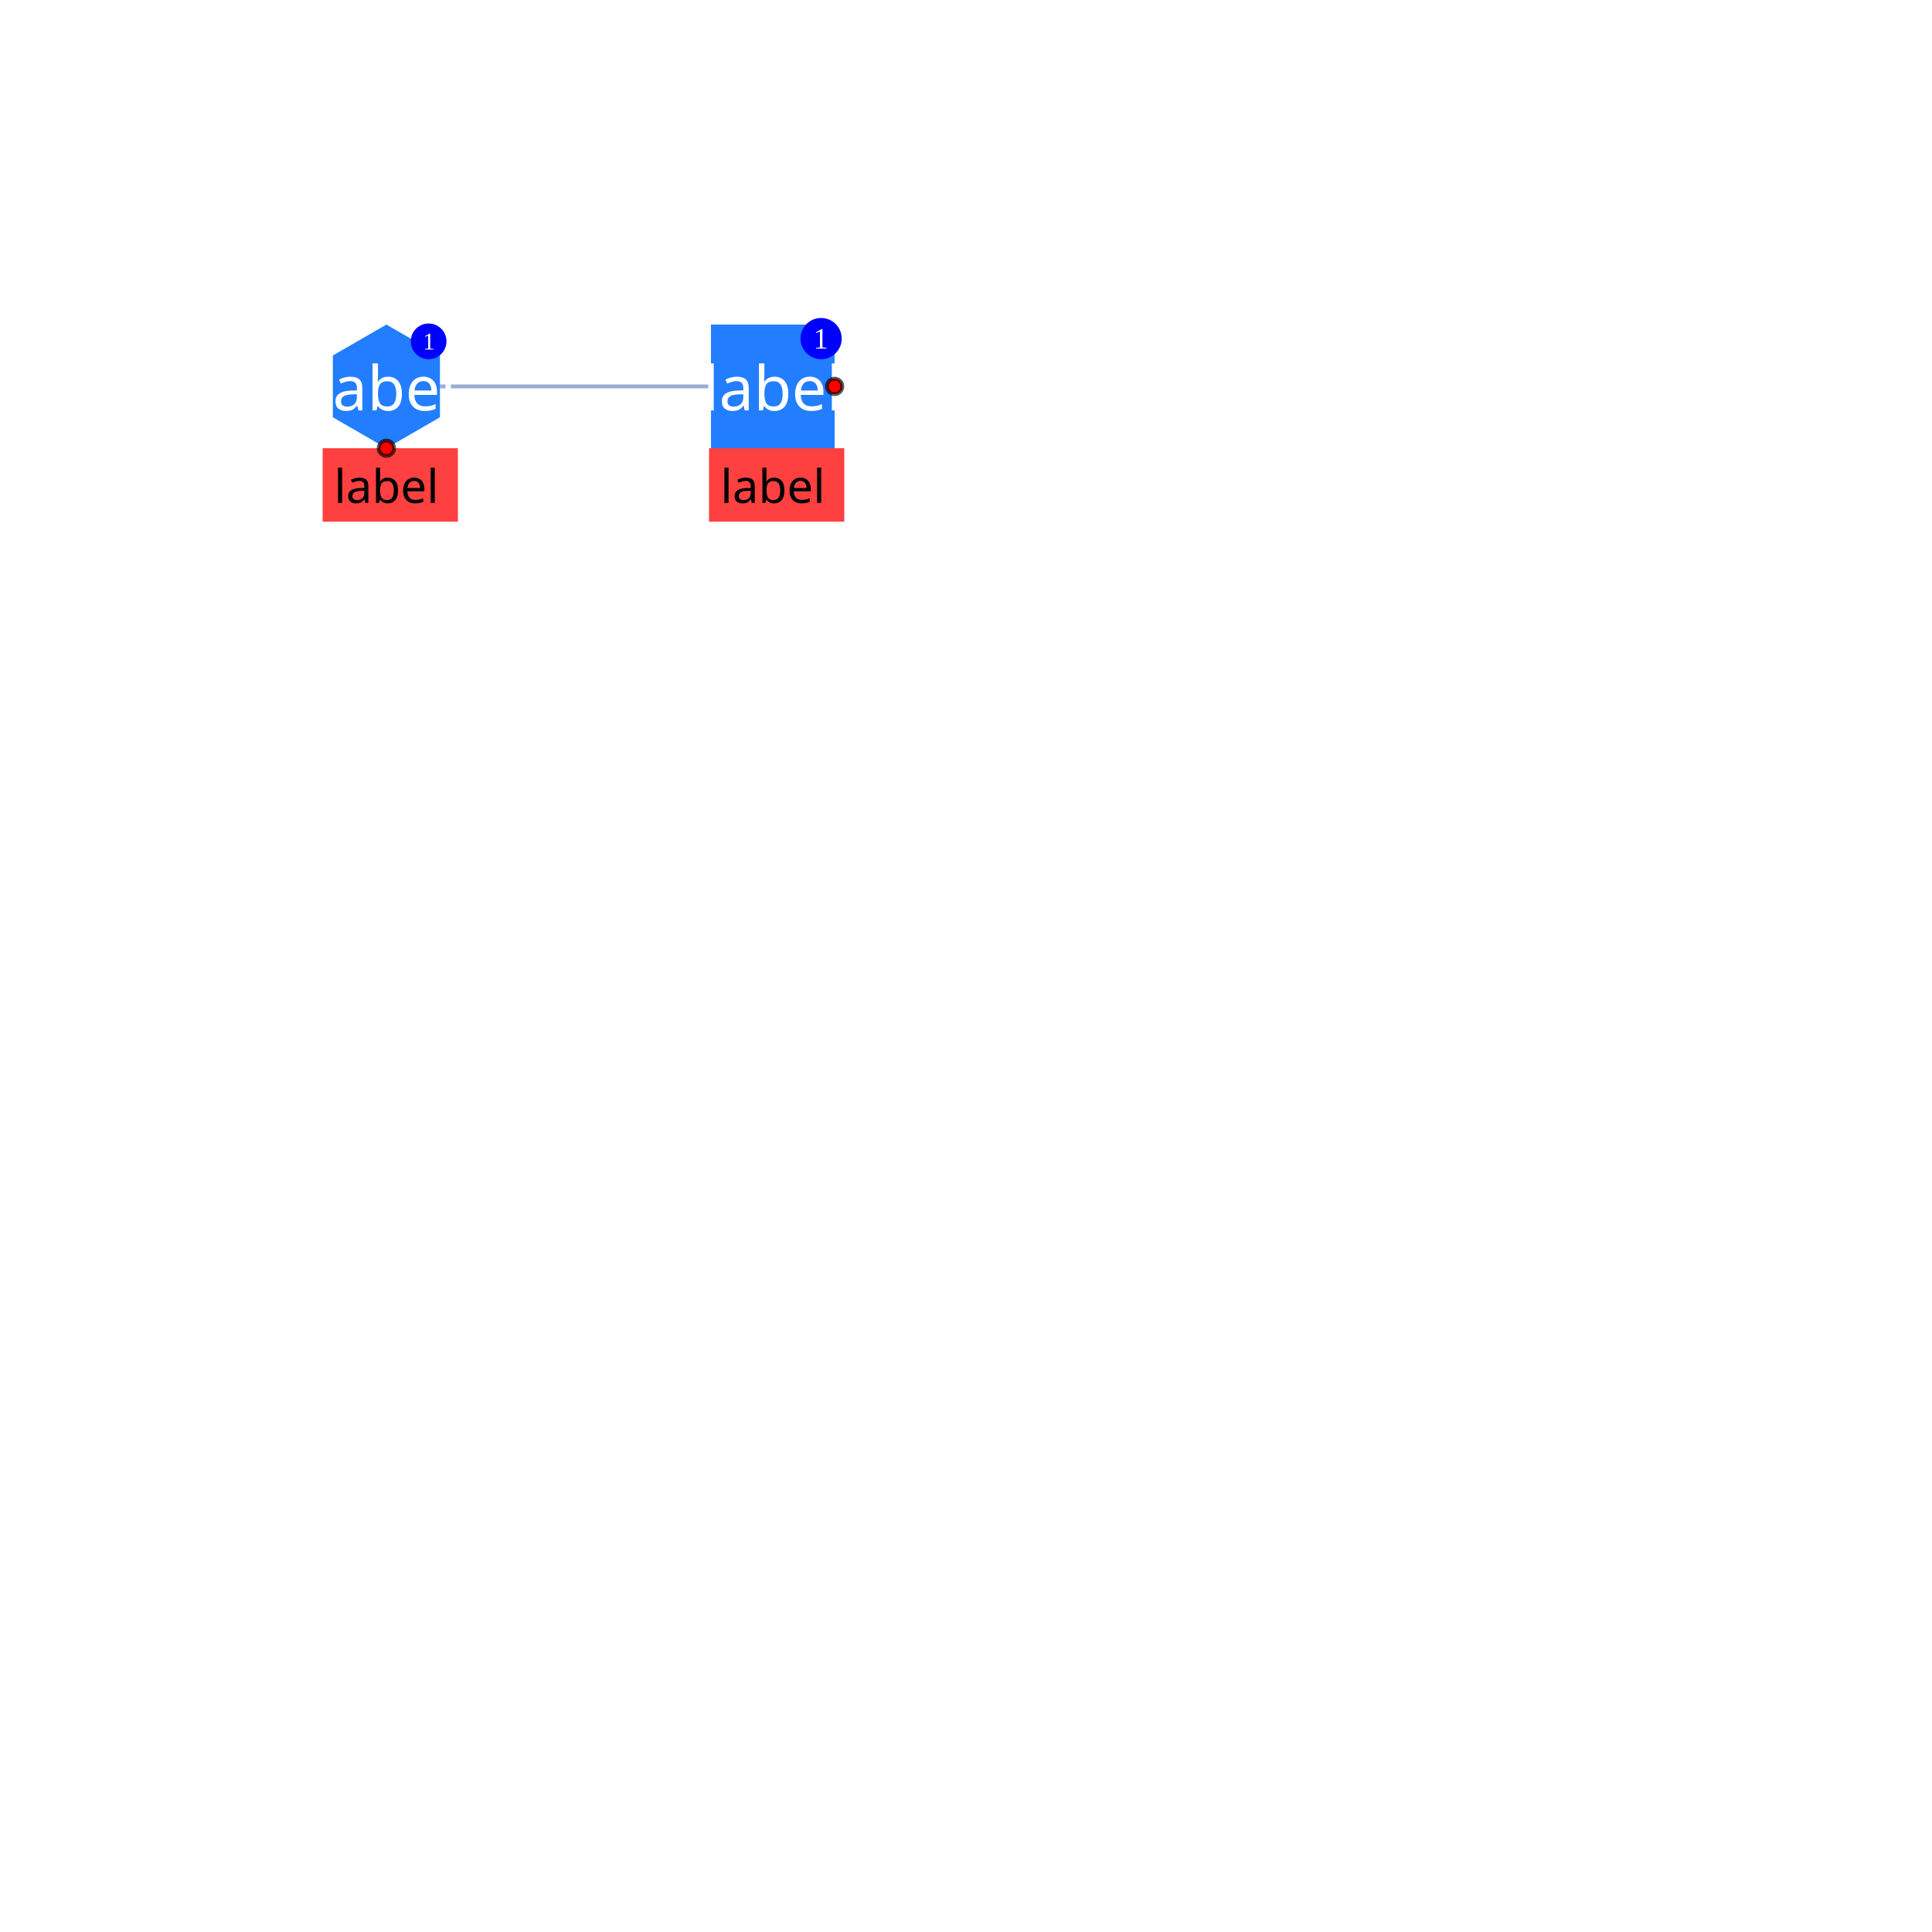
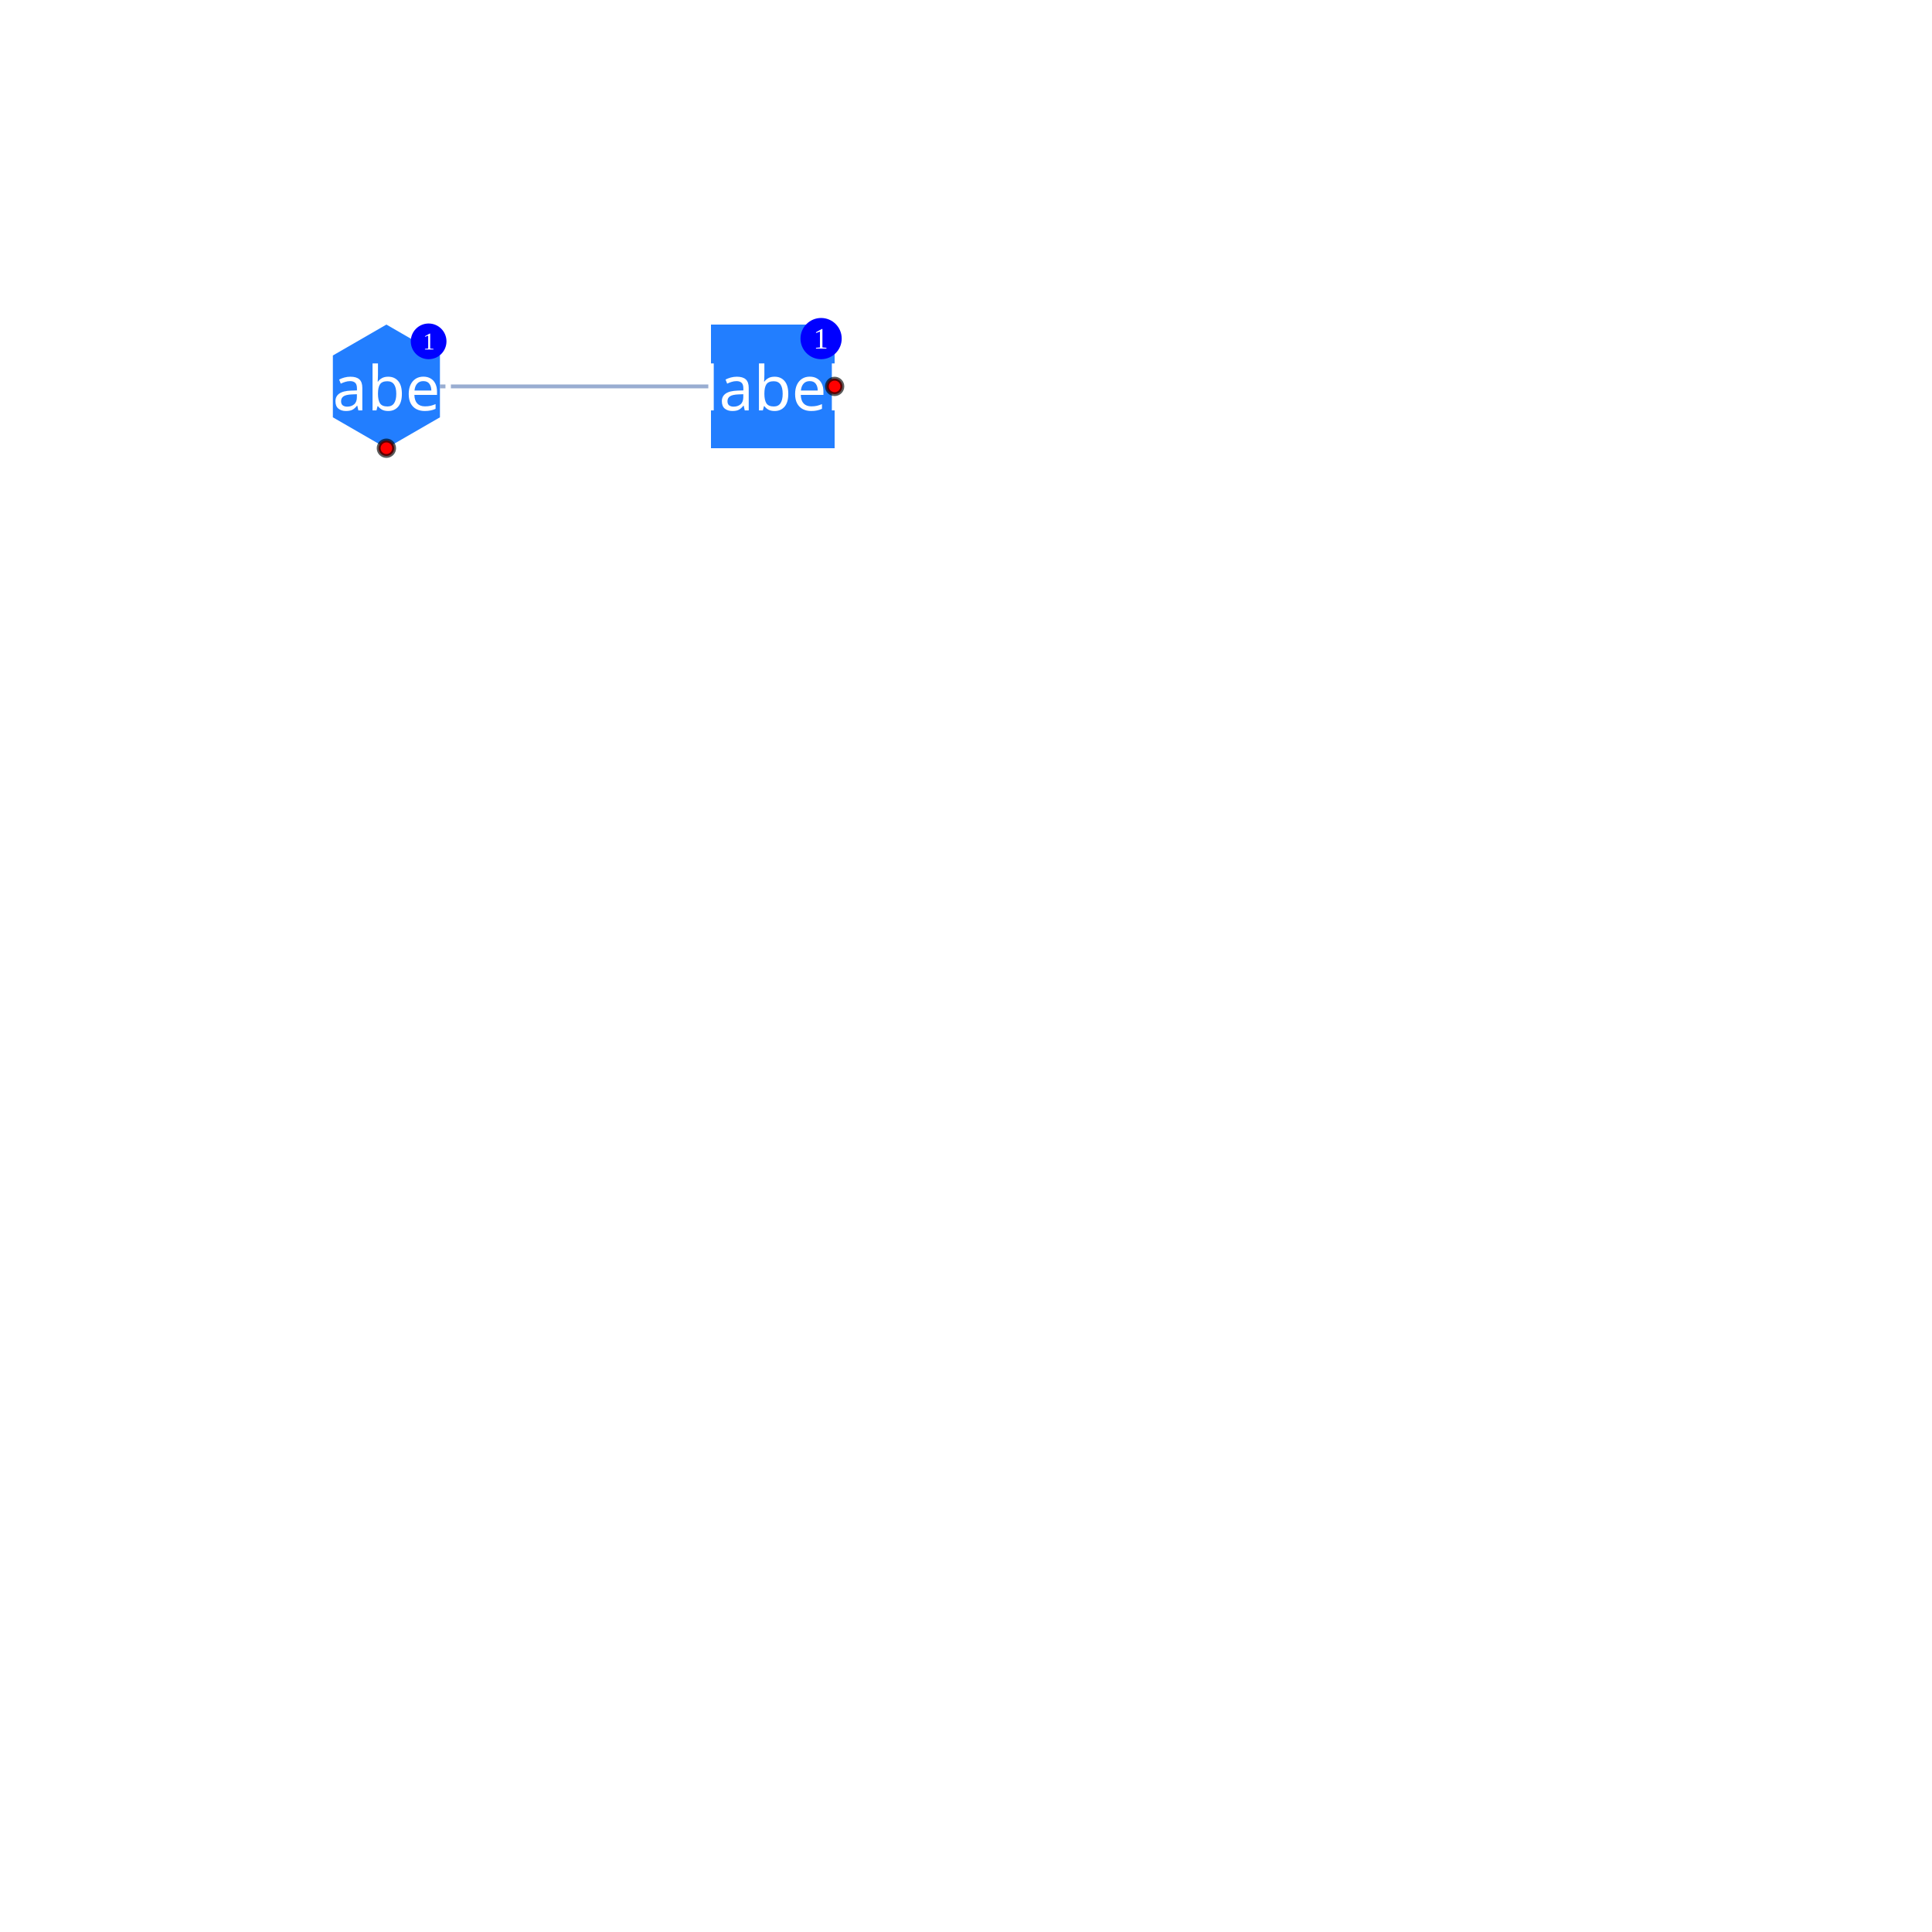
- <svg xmlns="http://www.w3.org/2000/svg" width="500" height="500" style="background: transparent; position: fixed; outline: none;" color-interpolation-filters="sRGB" tabindex="1">
+ <svg xmlns="http://www.w3.org/2000/svg" width="500" height="500" style="background: transparent; position: absolute; outline: none;" color-interpolation-filters="sRGB" tabindex="1">
  <defs />
  <g transform="matrix(1,0,0,1,0,0)">
    <g fill="none" transform="matrix(1,0,0,1,0,0)">
      <g fill="none" stroke="transparent" stroke-width="01" />
      <g fill="none" transform="matrix(1,0,0,1,0,0)" />
      <g fill="none" transform="matrix(1,0,0,1,0,0)">
        <g fill="none" transform="matrix(1,0,0,1,0,0)">
          <g transform="matrix(1,0,0,1,113.8564,100)">
            <line fill="none" x1="0" y1="0" x2="70.144" y2="0" stroke-width="1" stroke="rgba(153,173,209,1)" />
-             <line fill="none" x1="0" y1="0" x2="70.144" y2="0" stroke-width="3" stroke="transparent" />
+             <line fill="none" x1="0" y1="0" x2="70.144" y2="0" stroke-width="7" stroke="transparent" />
          </g>
        </g>
      </g>
      <g fill="none" transform="matrix(1,0,0,1,0,0)">
        <g fill="none" transform="matrix(1,0,0,1,100,100)">
          <g transform="matrix(1,0,0,1,-13.85641,-16)">
            <polygon fill="rgba(34,126,255,1)" points="13.856,32 5.329070518200751e-15,24 0,8 13.856,0 27.713,8 27.713,24" r="16" stroke-width="0" />
          </g>
-           <g transform="matrix(0.945946,0,0,1,-16.5,16)">
-             <path fill="rgba(255,0,0,1)" d="M 0,0 l 37,0 l 0,19 l-37 0 z" stroke-width="0" opacity="0.75" width="37" height="19" />
-           </g>
          <g transform="matrix(1,0,0,1,0,0)">
            <text fill="rgba(255,255,255,1)" dominant-baseline="central" paint-order="stroke" dx="0" font-size="16" font-family="sans-serif" font-weight="normal" font-variant="normal" font-style="normal" stroke-width="0" text-anchor="middle">label</text>
-           </g>
-           <g transform="matrix(1,0,0,1,0,18)">
-             <text fill="rgba(0,0,0,1)" dominant-baseline="central" paint-order="stroke" dx="0" dy="7.5px" text-anchor="middle" font-size="12" font-family="sans-serif" font-weight="normal" font-variant="normal" font-style="normal" stroke-width="0">label</text>
          </g>
          <g transform="matrix(1,0,0,1,0,16)">
            <circle fill="rgba(255,0,0,1)" transform="translate(-2,-2)" cx="2" cy="2" stroke-width="1" stroke="rgba(0,0,0,0.65)" r="2" />
          </g>
          <g transform="matrix(1,0,0,1,6.309402,-16.27761)">
            <path fill="rgba(0,0,255,1)" d="M 4.619,0 l 0,0 a 4.619,4.619,0,0,1,4.619,4.619 l 0,0 a 4.619,4.619,0,0,1,-4.619,4.619 l 0,0 a 4.619,4.619,0,0,1,-4.619,-4.619 l 0,0 a 4.619,4.619,0,0,1,4.619,-4.619 z" height="9.238" width="9.238" />
          </g>
          <g transform="matrix(1,0,0,1,8.928204,-11.6588)">
            <text fill="rgba(255,255,255,1)" dominant-baseline="central" paint-order="stroke" dx="0.5" font-size="6.238" text-anchor="left">1</text>
          </g>
        </g>
        <g fill="none" transform="matrix(1,0,0,1,200,100)">
          <g transform="matrix(1,0,0,1,-16,-16)">
            <path fill="rgba(34,126,255,1)" d="M 0,0 l 32,0 l 0,32 l-32 0 z" r="16" stroke-width="0" width="32" height="32" />
          </g>
-           <g transform="matrix(0.945946,0,0,1,-16.5,16)">
-             <path fill="rgba(255,0,0,1)" d="M 0,0 l 37,0 l 0,19 l-37 0 z" stroke-width="0" opacity="0.75" width="37" height="19" />
-           </g>
          <g transform="matrix(1,0,0,1,0,0)">
            <text fill="rgba(255,255,255,1)" dominant-baseline="central" paint-order="stroke" dx="0" font-size="16" font-family="sans-serif" font-weight="normal" font-variant="normal" font-style="normal" stroke-width="0" text-anchor="middle">label</text>
-           </g>
-           <g transform="matrix(1,0,0,1,0,18)">
-             <text fill="rgba(0,0,0,1)" dominant-baseline="central" paint-order="stroke" dx="0" dy="7.5px" text-anchor="middle" font-size="12" font-family="sans-serif" font-weight="normal" font-variant="normal" font-style="normal" stroke-width="0">label</text>
          </g>
          <g transform="matrix(1,0,0,1,16,0)">
            <circle fill="rgba(255,0,0,1)" transform="translate(-2,-2)" cx="2" cy="2" stroke-width="1" stroke="rgba(0,0,0,0.65)" r="2" />
          </g>
          <g transform="matrix(1,0,0,1,7.166667,-17.70667)">
            <path fill="rgba(0,0,255,1)" d="M 5.333,0 l 0,0 a 5.333,5.333,0,0,1,5.333,5.333 l 0,0 a 5.333,5.333,0,0,1,-5.333,5.333 l 0,0 a 5.333,5.333,0,0,1,-5.333,-5.333 l 0,0 a 5.333,5.333,0,0,1,5.333,-5.333 z" height="10.667" width="10.667" />
          </g>
          <g transform="matrix(1,0,0,1,10,-12.37333)">
            <text fill="rgba(255,255,255,1)" dominant-baseline="central" paint-order="stroke" dx="0.5" font-size="7.667" text-anchor="left">1</text>
          </g>
        </g>
      </g>
    </g>
  </g>
</svg>
